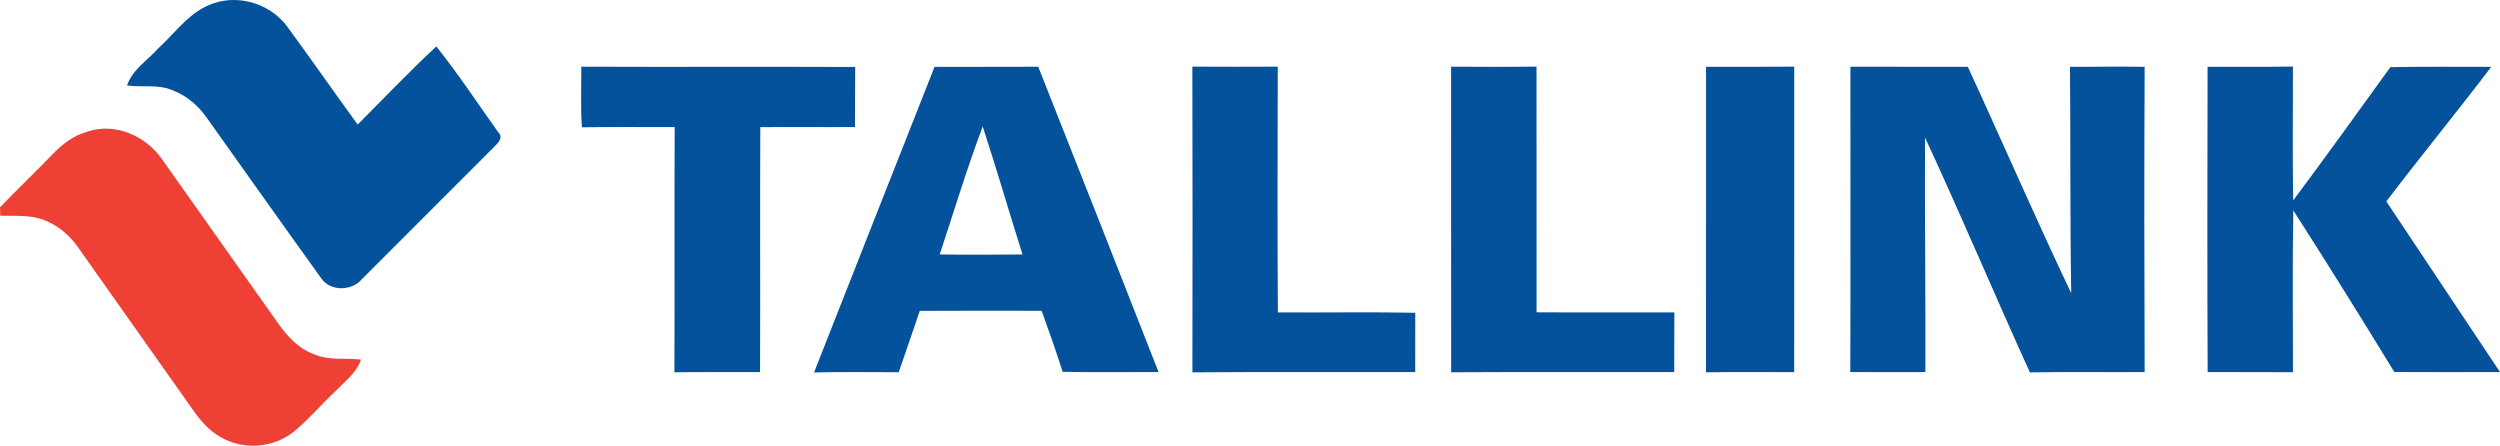
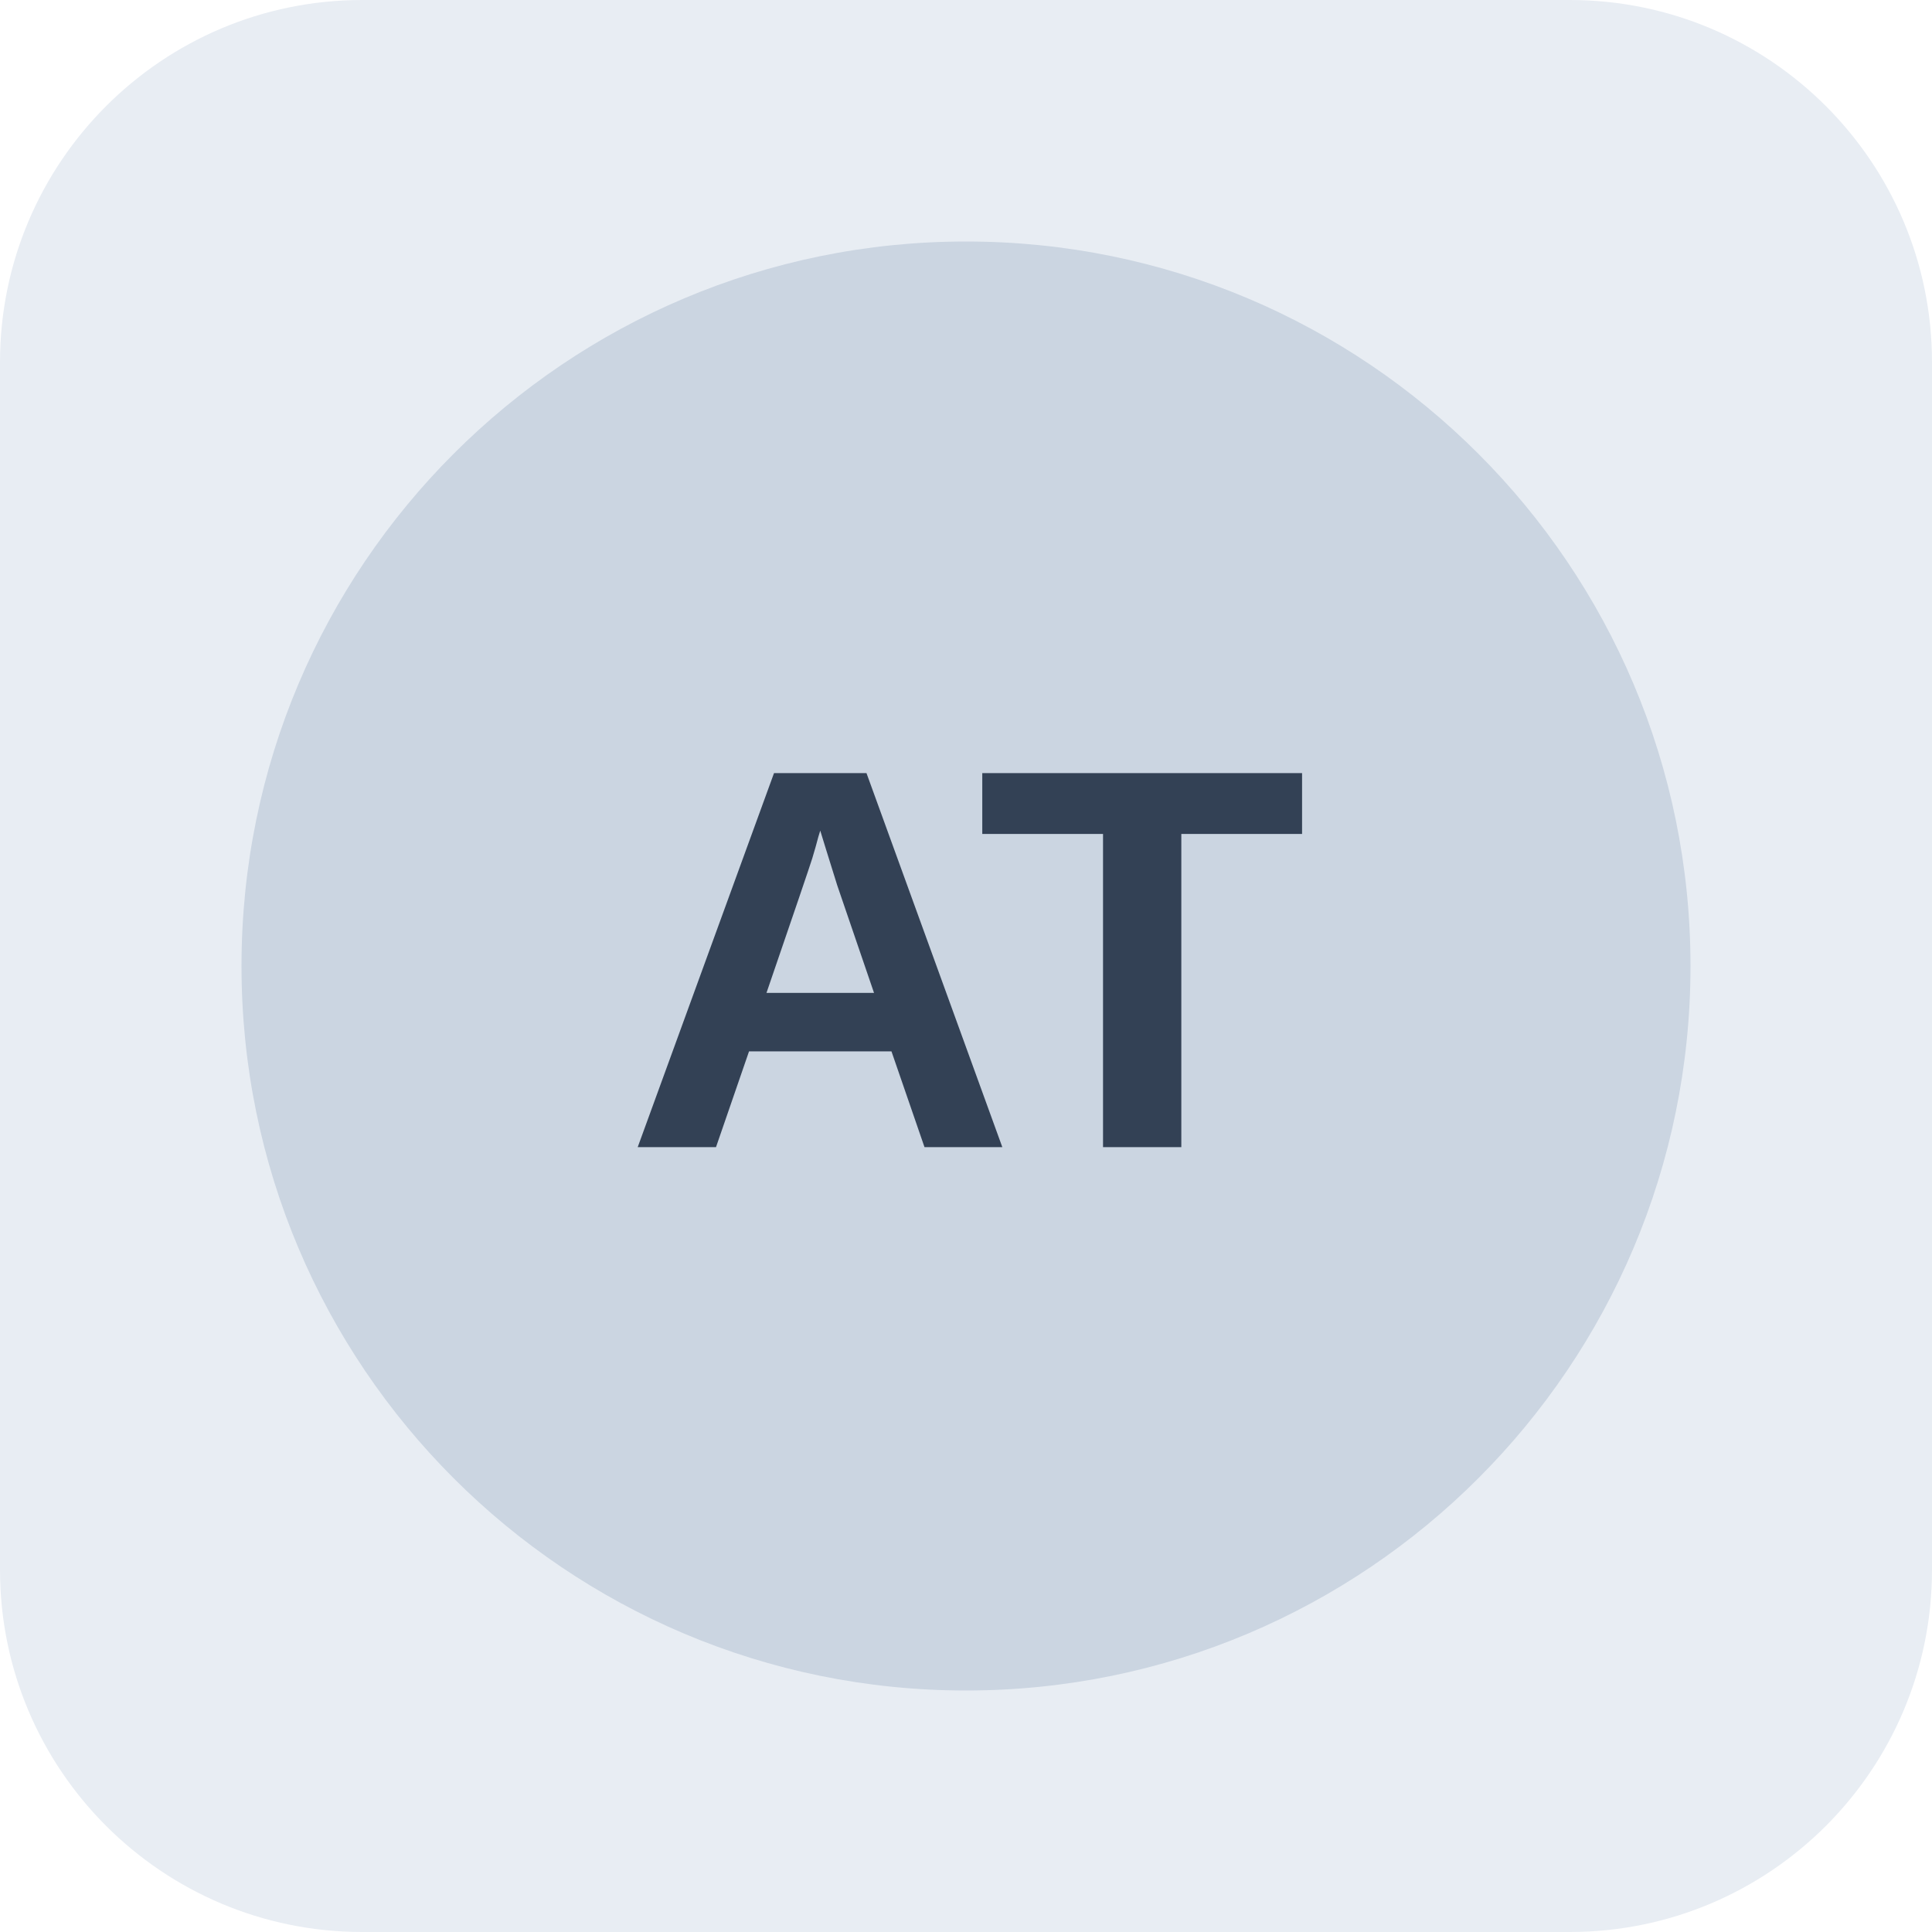
- <svg xmlns="http://www.w3.org/2000/svg" width="863.467" height="153.945" viewBox="0 0 647.6 115.459" version="1.1">
-   <g fill="#04529c">
-     <path d="M55.32.857c6.8-2.33 14.78.23 19.05 5.98 6.18 8.41 12.13 16.99 18.28 25.43 6.76-6.78 13.37-13.72 20.37-20.24 5.71 7.13 10.73 14.79 16.03 22.22 1.55 1.45-.19 2.93-1.23 3.98-11.35 11.32-22.67 22.69-34.01 34.02-2.61 3.16-8.23 3.35-10.61-.18-9.93-13.77-19.71-27.64-29.57-41.46-2.18-3.15-5.19-5.79-8.79-7.16-3.76-1.7-7.97-.77-11.94-1.3 1.39-4.14 5.35-6.52 8.13-9.65 4.5-4.14 8.24-9.66 14.29-11.64zM150.58 17.277c23.65.1 47.3-.03 70.95.07-.06 5.19 0 10.37-.06 15.56-8.18.06-16.35-.04-24.52.03-.11 21.15.03 42.29-.07 63.44-7.39.05-14.79-.04-22.18.06.09-21.17-.04-42.34.07-63.52-8.01.01-16.02-.06-24.02.06-.4-5.22-.13-10.46-.17-15.7zM242.08 17.327c8.96-.05 17.91.03 26.86-.05 10.44 26.35 20.84 52.71 31.17 79.09-8.28.02-16.55.09-24.83-.04-1.72-5.31-3.55-10.58-5.45-15.82-10.53-.02-21.05-.03-31.57.02-1.84 5.29-3.58 10.61-5.45 15.89-7.32 0-14.63-.11-21.94.06 10.37-26.4 20.82-52.76 31.21-79.15m1.35 48.57c7.14.14 14.29.06 21.44.02-3.49-11.04-6.71-22.16-10.31-33.16-4.1 10.91-7.47 22.08-11.13 33.14zM308.87 17.267c7.37.03 14.74.05 22.12 0-.04 21.22-.11 42.44.03 63.65 11.86.09 23.73-.13 35.59.1-.04 5.12.03 10.24-.01 15.36-19.24.05-38.48-.08-57.72.08.04-26.4.05-52.79-.01-79.19zM375.89 17.277c7.38.03 14.75.08 22.13-.02.01 21.21 0 42.43.01 63.64 11.9.08 23.8-.01 35.7.03-.03 5.15-.03 10.3-.04 15.45-19.26.05-38.52-.06-57.78.06-.04-26.39 0-52.77-.02-79.16zM441.94 17.297c7.61.01 15.23.02 22.84-.03-.01 26.37.02 52.75-.01 79.13-7.62.02-15.23-.08-22.85.05.03-26.38-.01-52.77.02-79.15zM479.33 17.287c10.14.03 20.27.02 30.41.02 9.01 19.51 17.54 39.24 26.79 58.63-.33-19.54-.15-39.09-.32-58.63 6.44.03 12.89-.12 19.34 0-.12 26.36-.1 52.72 0 79.07-9.91.07-19.82-.09-29.72.09-9.21-20.21-17.81-40.7-27.17-60.84-.09 20.25.15 40.51.1 60.76-6.49.03-12.97.01-19.46-.01.09-26.36.02-52.73.03-79.09zM571.85 17.307c7.37-.04 14.74.06 22.11-.07.03 11.56-.14 23.12.07 34.68 8.52-11.41 16.84-22.97 25.17-34.53 8.71-.15 17.42-.08 26.13-.07-8.9 11.74-18.27 23.12-27.17 34.86 9.81 14.74 19.63 29.46 29.44 44.2-9.12.03-18.25.02-27.37-.01-8.59-14.04-17.29-28.01-26.17-41.86-.26 13.97-.09 27.94-.09 41.91-7.37-.04-14.73-.01-22.1-.04-.12-26.35-.07-52.71-.02-79.07z" opacity="1" />
-   </g>
-   <path d="M22.67 34.097c7.14-2.45 15.22 1.18 19.35 7.22 9.96 14.02 19.82 28.1 29.79 42.11 2.46 3.52 5.48 6.93 9.65 8.38 3.82 1.64 8.03.87 12.05 1.34-1.16 3.46-4.19 5.66-6.62 8.19-3.63 3.37-6.82 7.2-10.65 10.37-5.25 4.34-13.22 5.01-19.08 1.51-2.97-1.63-5.23-4.23-7.14-6.98-9.93-14.09-19.93-28.13-29.84-42.23-2.2-3.14-5.29-5.69-8.88-7.06-3.59-1.34-7.48-.97-11.23-1.06-.02-.55-.05-1.65-.07-2.2 4.46-4.61 9.1-9.05 13.56-13.67 2.53-2.63 5.52-4.97 9.11-5.92z" opacity="1" fill="#ee4035" />
+ <svg xmlns="http://www.w3.org/2000/svg" width="64" height="64" viewBox="0 0 64 64" role="img" aria-label="Neutral company reference placeholder">
+   <rect width="64" height="64" rx="12" fill="#e8edf3" />
+   <circle cx="32" cy="32" r="24" fill="#cbd5e1" />
+   <text x="32" y="38" text-anchor="middle" font-family="Arial,sans-serif" font-size="18" font-weight="700" fill="#334155">AT</text>
</svg>
